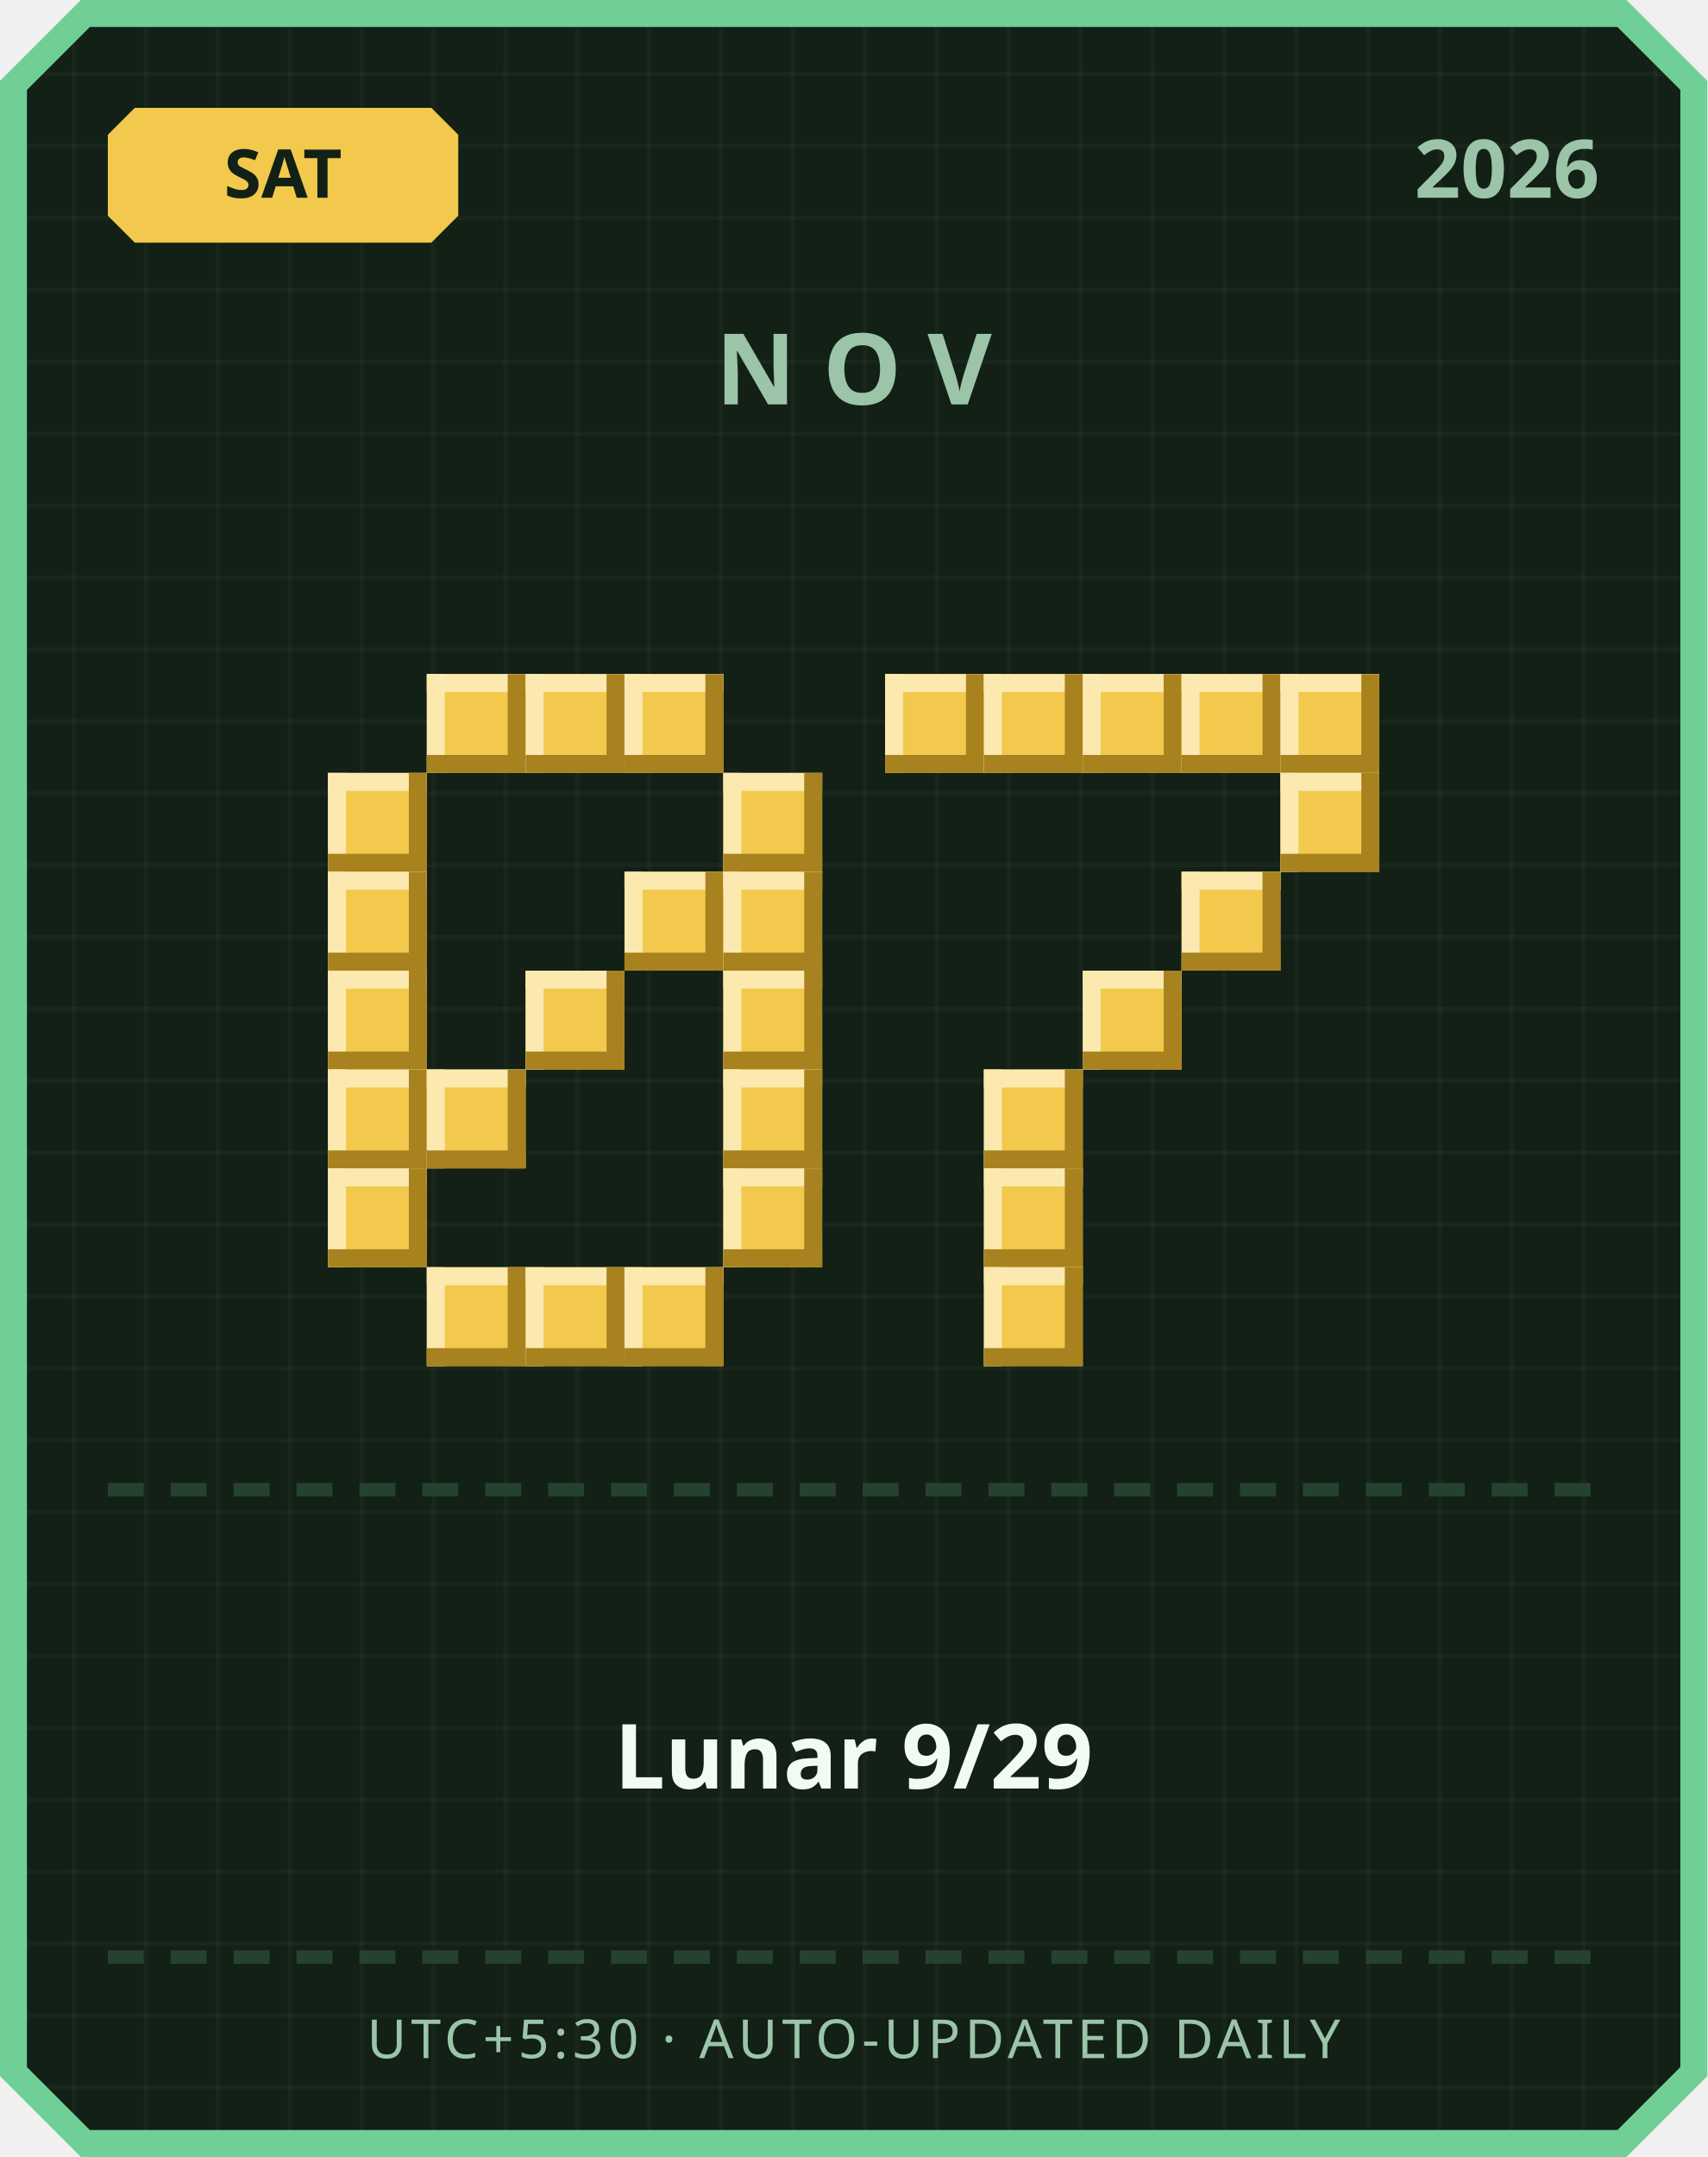
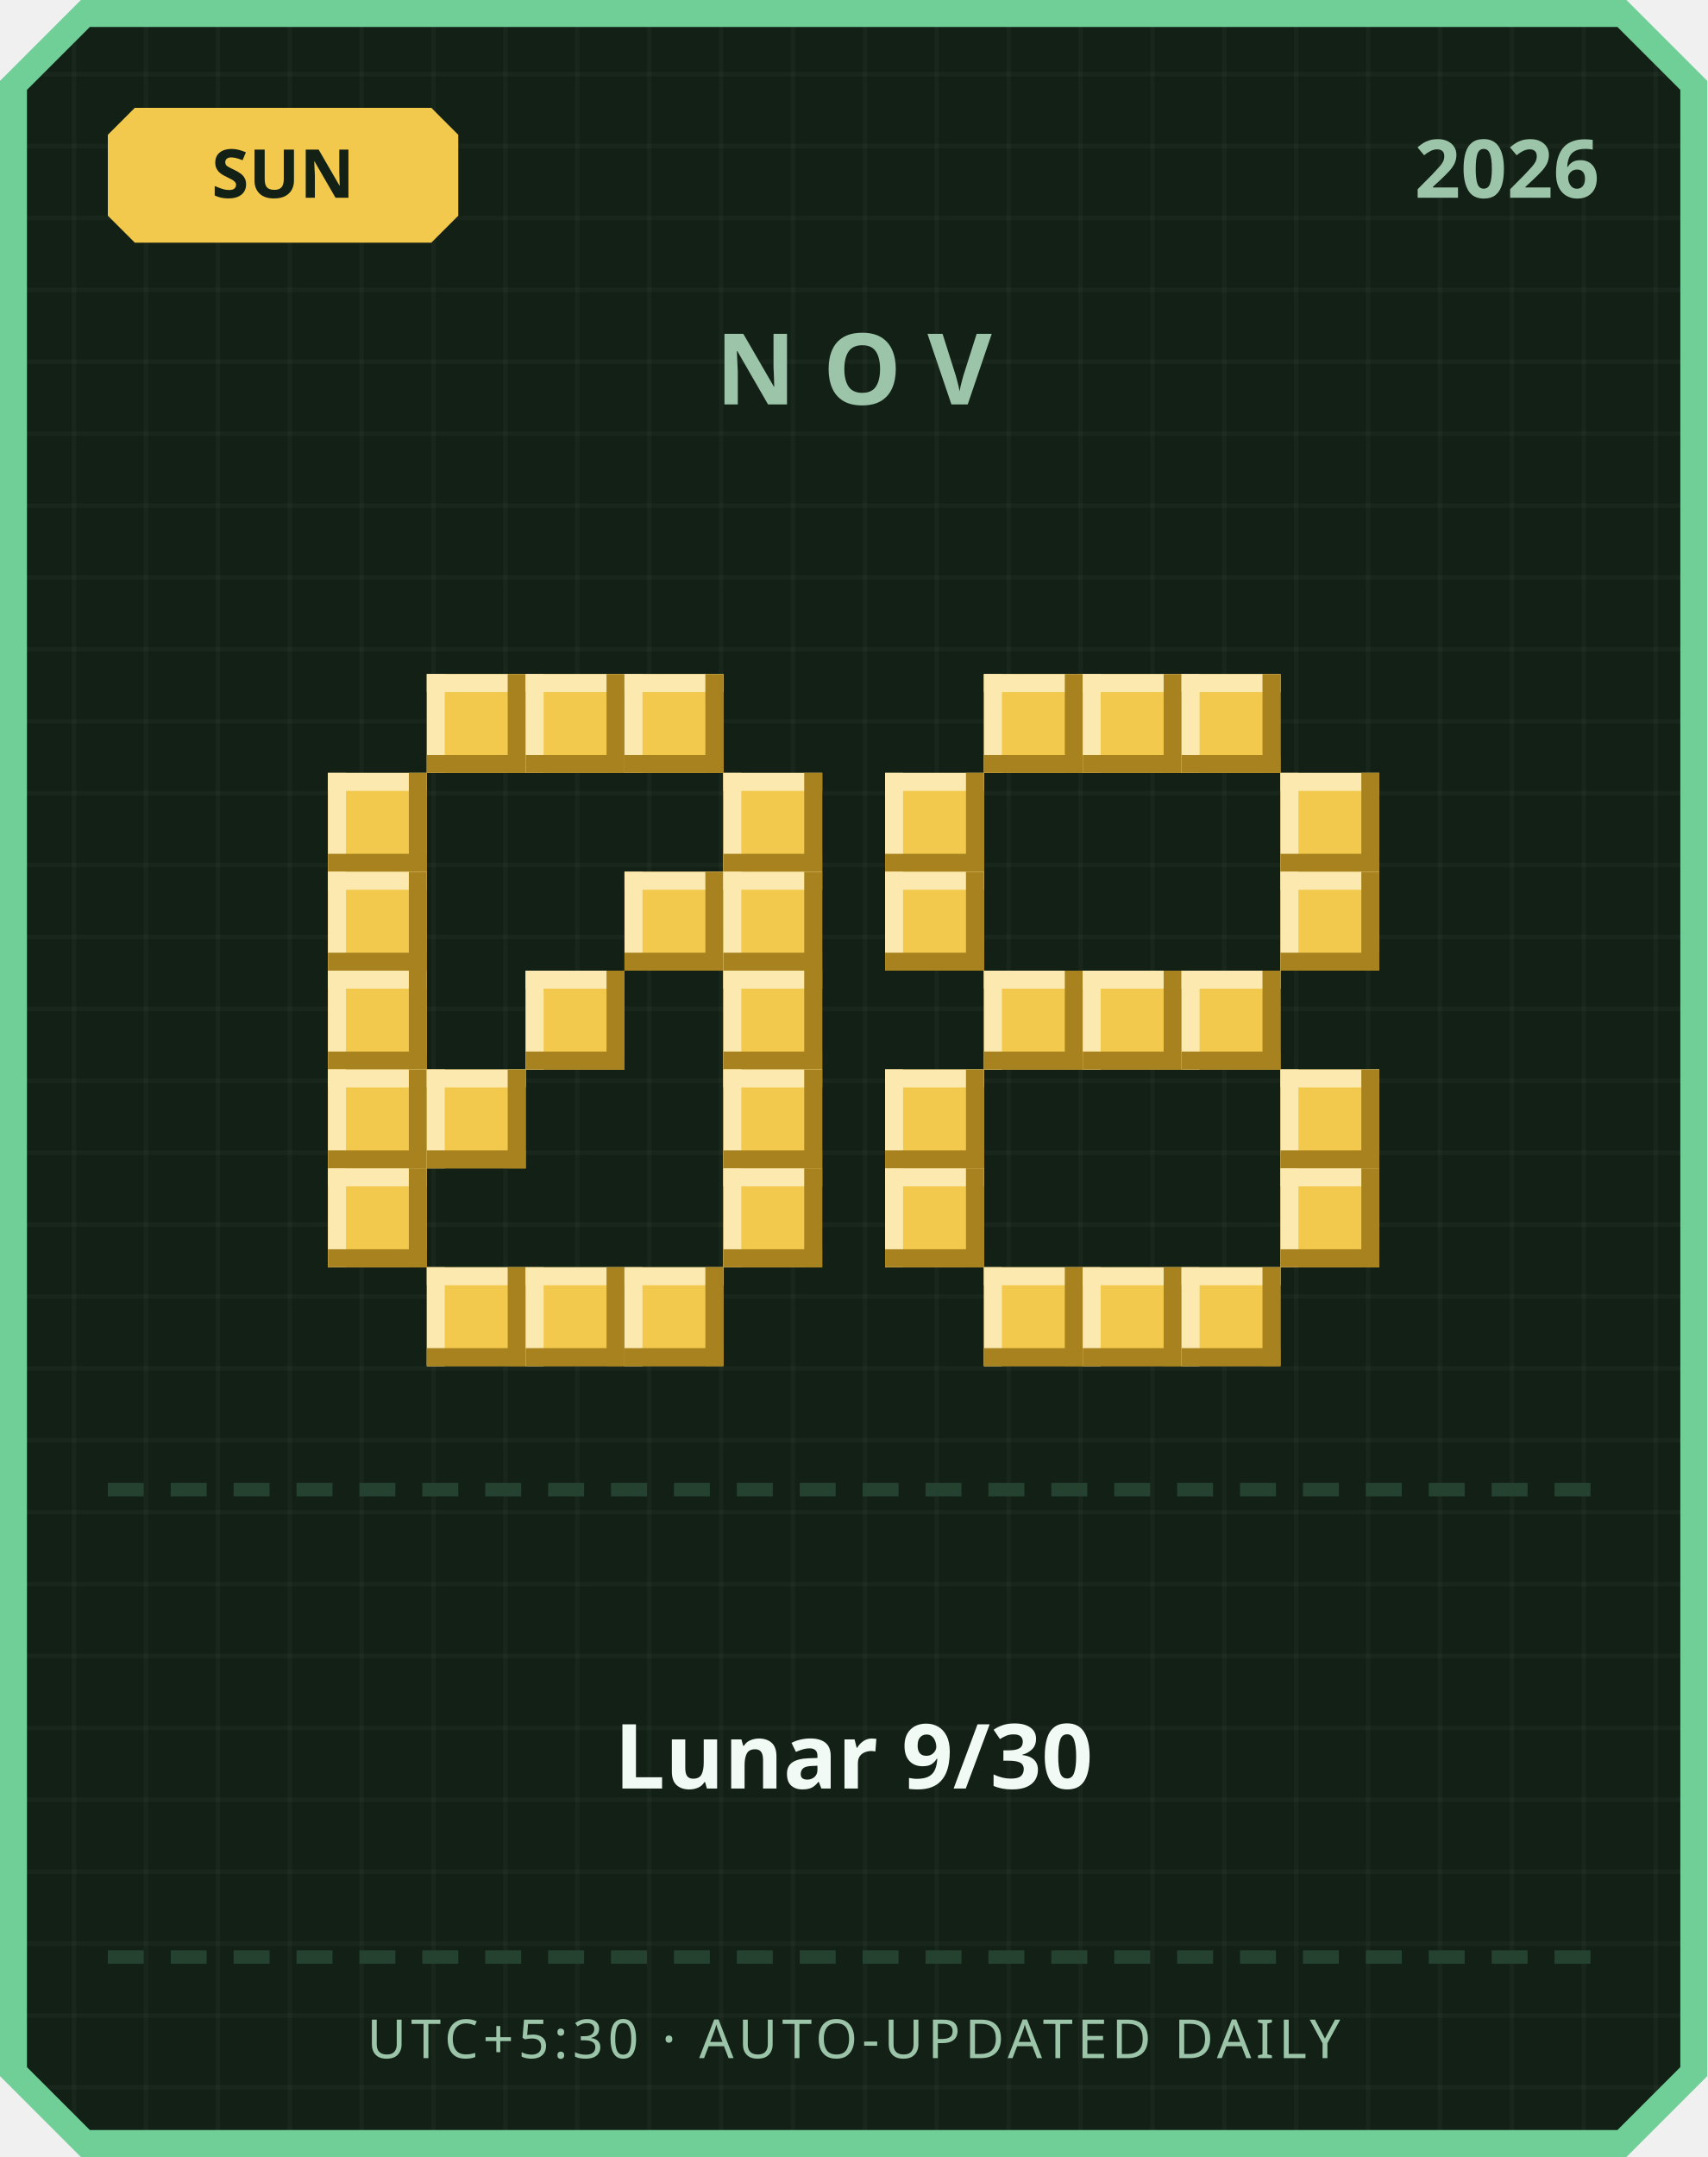
<svg xmlns="http://www.w3.org/2000/svg" width="380" height="480" viewBox="0 0 380 480">
  <defs>
    <pattern id="grid" width="16" height="16" patternUnits="userSpaceOnUse">
      <rect width="16" height="16" fill="#122016" />
      <rect width="1" height="16" fill="#ffffff" opacity="0.03" />
      <rect width="16" height="1" fill="#ffffff" opacity="0.03" />
    </pattern>
  </defs>
  <path d="M 18,0 L 362,0 L 380,18 L 380,462 L 362,480 L 18,480 L 0,462 L 0,18 Z" fill="#6fcf97" />
  <path d="M 20,6 L 360,6 L 374,20 L 374,460 L 360,474 L 20,474 L 6,460 L 6,20 Z" fill="url(#grid)" />
  <path d="M 30,24 L 96,24 L 102,30 L 102,48 L 96,54 L 30,54 L 24,48 L 24,30 Z" fill="#f2c94c" />
-   <text x="63" y="44" text-anchor="middle" font-family="'Segoe UI', sans-serif" font-size="15" font-weight="700" fill="#122016">SAT</text>
+   <text x="63" y="44" text-anchor="middle" font-family="'Segoe UI', sans-serif" font-size="15" font-weight="700" fill="#122016">SUN</text>
  <text x="356" y="44" text-anchor="end" font-family="'Segoe UI', sans-serif" font-size="18" font-weight="700" fill="#9bc4a8">2026</text>
  <text x="190" y="90" text-anchor="middle" font-family="'Segoe UI', sans-serif" font-size="22" font-weight="700" letter-spacing="6" fill="#9bc4a8">NOV</text>
  <rect x="95" y="150" width="22" height="22" fill="#f2c94c" />
  <rect x="95" y="150" width="22" height="4" fill="#fbe9b0" />
  <rect x="95" y="150" width="4" height="22" fill="#fbe9b0" />
  <rect x="95" y="168" width="22" height="4" fill="#a8821f" />
  <rect x="113" y="150" width="4" height="22" fill="#a8821f" />
  <rect x="117" y="150" width="22" height="22" fill="#f2c94c" />
  <rect x="117" y="150" width="22" height="4" fill="#fbe9b0" />
  <rect x="117" y="150" width="4" height="22" fill="#fbe9b0" />
  <rect x="117" y="168" width="22" height="4" fill="#a8821f" />
  <rect x="135" y="150" width="4" height="22" fill="#a8821f" />
  <rect x="139" y="150" width="22" height="22" fill="#f2c94c" />
  <rect x="139" y="150" width="22" height="4" fill="#fbe9b0" />
  <rect x="139" y="150" width="4" height="22" fill="#fbe9b0" />
  <rect x="139" y="168" width="22" height="4" fill="#a8821f" />
  <rect x="157" y="150" width="4" height="22" fill="#a8821f" />
  <rect x="73" y="172" width="22" height="22" fill="#f2c94c" />
  <rect x="73" y="172" width="22" height="4" fill="#fbe9b0" />
  <rect x="73" y="172" width="4" height="22" fill="#fbe9b0" />
  <rect x="73" y="190" width="22" height="4" fill="#a8821f" />
  <rect x="91" y="172" width="4" height="22" fill="#a8821f" />
  <rect x="161" y="172" width="22" height="22" fill="#f2c94c" />
  <rect x="161" y="172" width="22" height="4" fill="#fbe9b0" />
  <rect x="161" y="172" width="4" height="22" fill="#fbe9b0" />
  <rect x="161" y="190" width="22" height="4" fill="#a8821f" />
  <rect x="179" y="172" width="4" height="22" fill="#a8821f" />
  <rect x="73" y="194" width="22" height="22" fill="#f2c94c" />
  <rect x="73" y="194" width="22" height="4" fill="#fbe9b0" />
  <rect x="73" y="194" width="4" height="22" fill="#fbe9b0" />
  <rect x="73" y="212" width="22" height="4" fill="#a8821f" />
  <rect x="91" y="194" width="4" height="22" fill="#a8821f" />
  <rect x="139" y="194" width="22" height="22" fill="#f2c94c" />
  <rect x="139" y="194" width="22" height="4" fill="#fbe9b0" />
  <rect x="139" y="194" width="4" height="22" fill="#fbe9b0" />
  <rect x="139" y="212" width="22" height="4" fill="#a8821f" />
  <rect x="157" y="194" width="4" height="22" fill="#a8821f" />
  <rect x="161" y="194" width="22" height="22" fill="#f2c94c" />
  <rect x="161" y="194" width="22" height="4" fill="#fbe9b0" />
  <rect x="161" y="194" width="4" height="22" fill="#fbe9b0" />
  <rect x="161" y="212" width="22" height="4" fill="#a8821f" />
  <rect x="179" y="194" width="4" height="22" fill="#a8821f" />
  <rect x="73" y="216" width="22" height="22" fill="#f2c94c" />
  <rect x="73" y="216" width="22" height="4" fill="#fbe9b0" />
  <rect x="73" y="216" width="4" height="22" fill="#fbe9b0" />
  <rect x="73" y="234" width="22" height="4" fill="#a8821f" />
  <rect x="91" y="216" width="4" height="22" fill="#a8821f" />
  <rect x="117" y="216" width="22" height="22" fill="#f2c94c" />
  <rect x="117" y="216" width="22" height="4" fill="#fbe9b0" />
  <rect x="117" y="216" width="4" height="22" fill="#fbe9b0" />
  <rect x="117" y="234" width="22" height="4" fill="#a8821f" />
  <rect x="135" y="216" width="4" height="22" fill="#a8821f" />
  <rect x="161" y="216" width="22" height="22" fill="#f2c94c" />
  <rect x="161" y="216" width="22" height="4" fill="#fbe9b0" />
  <rect x="161" y="216" width="4" height="22" fill="#fbe9b0" />
  <rect x="161" y="234" width="22" height="4" fill="#a8821f" />
  <rect x="179" y="216" width="4" height="22" fill="#a8821f" />
  <rect x="73" y="238" width="22" height="22" fill="#f2c94c" />
  <rect x="73" y="238" width="22" height="4" fill="#fbe9b0" />
  <rect x="73" y="238" width="4" height="22" fill="#fbe9b0" />
  <rect x="73" y="256" width="22" height="4" fill="#a8821f" />
  <rect x="91" y="238" width="4" height="22" fill="#a8821f" />
  <rect x="95" y="238" width="22" height="22" fill="#f2c94c" />
  <rect x="95" y="238" width="22" height="4" fill="#fbe9b0" />
  <rect x="95" y="238" width="4" height="22" fill="#fbe9b0" />
  <rect x="95" y="256" width="22" height="4" fill="#a8821f" />
  <rect x="113" y="238" width="4" height="22" fill="#a8821f" />
  <rect x="161" y="238" width="22" height="22" fill="#f2c94c" />
  <rect x="161" y="238" width="22" height="4" fill="#fbe9b0" />
  <rect x="161" y="238" width="4" height="22" fill="#fbe9b0" />
  <rect x="161" y="256" width="22" height="4" fill="#a8821f" />
  <rect x="179" y="238" width="4" height="22" fill="#a8821f" />
  <rect x="73" y="260" width="22" height="22" fill="#f2c94c" />
  <rect x="73" y="260" width="22" height="4" fill="#fbe9b0" />
  <rect x="73" y="260" width="4" height="22" fill="#fbe9b0" />
  <rect x="73" y="278" width="22" height="4" fill="#a8821f" />
  <rect x="91" y="260" width="4" height="22" fill="#a8821f" />
  <rect x="161" y="260" width="22" height="22" fill="#f2c94c" />
  <rect x="161" y="260" width="22" height="4" fill="#fbe9b0" />
  <rect x="161" y="260" width="4" height="22" fill="#fbe9b0" />
  <rect x="161" y="278" width="22" height="4" fill="#a8821f" />
  <rect x="179" y="260" width="4" height="22" fill="#a8821f" />
  <rect x="95" y="282" width="22" height="22" fill="#f2c94c" />
  <rect x="95" y="282" width="22" height="4" fill="#fbe9b0" />
  <rect x="95" y="282" width="4" height="22" fill="#fbe9b0" />
  <rect x="95" y="300" width="22" height="4" fill="#a8821f" />
  <rect x="113" y="282" width="4" height="22" fill="#a8821f" />
  <rect x="117" y="282" width="22" height="22" fill="#f2c94c" />
  <rect x="117" y="282" width="22" height="4" fill="#fbe9b0" />
  <rect x="117" y="282" width="4" height="22" fill="#fbe9b0" />
  <rect x="117" y="300" width="22" height="4" fill="#a8821f" />
  <rect x="135" y="282" width="4" height="22" fill="#a8821f" />
  <rect x="139" y="282" width="22" height="22" fill="#f2c94c" />
  <rect x="139" y="282" width="22" height="4" fill="#fbe9b0" />
  <rect x="139" y="282" width="4" height="22" fill="#fbe9b0" />
  <rect x="139" y="300" width="22" height="4" fill="#a8821f" />
  <rect x="157" y="282" width="4" height="22" fill="#a8821f" />
-   <rect x="197" y="150" width="22" height="22" fill="#f2c94c" />
-   <rect x="197" y="150" width="22" height="4" fill="#fbe9b0" />
-   <rect x="197" y="150" width="4" height="22" fill="#fbe9b0" />
-   <rect x="197" y="168" width="22" height="4" fill="#a8821f" />
-   <rect x="215" y="150" width="4" height="22" fill="#a8821f" />
  <rect x="219" y="150" width="22" height="22" fill="#f2c94c" />
  <rect x="219" y="150" width="22" height="4" fill="#fbe9b0" />
  <rect x="219" y="150" width="4" height="22" fill="#fbe9b0" />
  <rect x="219" y="168" width="22" height="4" fill="#a8821f" />
  <rect x="237" y="150" width="4" height="22" fill="#a8821f" />
  <rect x="241" y="150" width="22" height="22" fill="#f2c94c" />
  <rect x="241" y="150" width="22" height="4" fill="#fbe9b0" />
  <rect x="241" y="150" width="4" height="22" fill="#fbe9b0" />
  <rect x="241" y="168" width="22" height="4" fill="#a8821f" />
  <rect x="259" y="150" width="4" height="22" fill="#a8821f" />
  <rect x="263" y="150" width="22" height="22" fill="#f2c94c" />
  <rect x="263" y="150" width="22" height="4" fill="#fbe9b0" />
  <rect x="263" y="150" width="4" height="22" fill="#fbe9b0" />
  <rect x="263" y="168" width="22" height="4" fill="#a8821f" />
  <rect x="281" y="150" width="4" height="22" fill="#a8821f" />
-   <rect x="285" y="150" width="22" height="22" fill="#f2c94c" />
-   <rect x="285" y="150" width="22" height="4" fill="#fbe9b0" />
-   <rect x="285" y="150" width="4" height="22" fill="#fbe9b0" />
-   <rect x="285" y="168" width="22" height="4" fill="#a8821f" />
-   <rect x="303" y="150" width="4" height="22" fill="#a8821f" />
+   <rect x="197" y="172" width="22" height="22" fill="#f2c94c" />
+   <rect x="197" y="172" width="22" height="4" fill="#fbe9b0" />
+   <rect x="197" y="172" width="4" height="22" fill="#fbe9b0" />
+   <rect x="197" y="190" width="22" height="4" fill="#a8821f" />
+   <rect x="215" y="172" width="4" height="22" fill="#a8821f" />
  <rect x="285" y="172" width="22" height="22" fill="#f2c94c" />
  <rect x="285" y="172" width="22" height="4" fill="#fbe9b0" />
  <rect x="285" y="172" width="4" height="22" fill="#fbe9b0" />
  <rect x="285" y="190" width="22" height="4" fill="#a8821f" />
  <rect x="303" y="172" width="4" height="22" fill="#a8821f" />
-   <rect x="263" y="194" width="22" height="22" fill="#f2c94c" />
-   <rect x="263" y="194" width="22" height="4" fill="#fbe9b0" />
-   <rect x="263" y="194" width="4" height="22" fill="#fbe9b0" />
-   <rect x="263" y="212" width="22" height="4" fill="#a8821f" />
-   <rect x="281" y="194" width="4" height="22" fill="#a8821f" />
+   <rect x="197" y="194" width="22" height="22" fill="#f2c94c" />
+   <rect x="197" y="194" width="22" height="4" fill="#fbe9b0" />
+   <rect x="197" y="194" width="4" height="22" fill="#fbe9b0" />
+   <rect x="197" y="212" width="22" height="4" fill="#a8821f" />
+   <rect x="215" y="194" width="4" height="22" fill="#a8821f" />
+   <rect x="285" y="194" width="22" height="22" fill="#f2c94c" />
+   <rect x="285" y="194" width="22" height="4" fill="#fbe9b0" />
+   <rect x="285" y="194" width="4" height="22" fill="#fbe9b0" />
+   <rect x="285" y="212" width="22" height="4" fill="#a8821f" />
+   <rect x="303" y="194" width="4" height="22" fill="#a8821f" />
+   <rect x="219" y="216" width="22" height="22" fill="#f2c94c" />
+   <rect x="219" y="216" width="22" height="4" fill="#fbe9b0" />
+   <rect x="219" y="216" width="4" height="22" fill="#fbe9b0" />
+   <rect x="219" y="234" width="22" height="4" fill="#a8821f" />
+   <rect x="237" y="216" width="4" height="22" fill="#a8821f" />
  <rect x="241" y="216" width="22" height="22" fill="#f2c94c" />
  <rect x="241" y="216" width="22" height="4" fill="#fbe9b0" />
  <rect x="241" y="216" width="4" height="22" fill="#fbe9b0" />
  <rect x="241" y="234" width="22" height="4" fill="#a8821f" />
  <rect x="259" y="216" width="4" height="22" fill="#a8821f" />
-   <rect x="219" y="238" width="22" height="22" fill="#f2c94c" />
-   <rect x="219" y="238" width="22" height="4" fill="#fbe9b0" />
-   <rect x="219" y="238" width="4" height="22" fill="#fbe9b0" />
-   <rect x="219" y="256" width="22" height="4" fill="#a8821f" />
-   <rect x="237" y="238" width="4" height="22" fill="#a8821f" />
-   <rect x="219" y="260" width="22" height="22" fill="#f2c94c" />
-   <rect x="219" y="260" width="22" height="4" fill="#fbe9b0" />
-   <rect x="219" y="260" width="4" height="22" fill="#fbe9b0" />
-   <rect x="219" y="278" width="22" height="4" fill="#a8821f" />
-   <rect x="237" y="260" width="4" height="22" fill="#a8821f" />
+   <rect x="263" y="216" width="22" height="22" fill="#f2c94c" />
+   <rect x="263" y="216" width="22" height="4" fill="#fbe9b0" />
+   <rect x="263" y="216" width="4" height="22" fill="#fbe9b0" />
+   <rect x="263" y="234" width="22" height="4" fill="#a8821f" />
+   <rect x="281" y="216" width="4" height="22" fill="#a8821f" />
+   <rect x="197" y="238" width="22" height="22" fill="#f2c94c" />
+   <rect x="197" y="238" width="22" height="4" fill="#fbe9b0" />
+   <rect x="197" y="238" width="4" height="22" fill="#fbe9b0" />
+   <rect x="197" y="256" width="22" height="4" fill="#a8821f" />
+   <rect x="215" y="238" width="4" height="22" fill="#a8821f" />
+   <rect x="285" y="238" width="22" height="22" fill="#f2c94c" />
+   <rect x="285" y="238" width="22" height="4" fill="#fbe9b0" />
+   <rect x="285" y="238" width="4" height="22" fill="#fbe9b0" />
+   <rect x="285" y="256" width="22" height="4" fill="#a8821f" />
+   <rect x="303" y="238" width="4" height="22" fill="#a8821f" />
+   <rect x="197" y="260" width="22" height="22" fill="#f2c94c" />
+   <rect x="197" y="260" width="22" height="4" fill="#fbe9b0" />
+   <rect x="197" y="260" width="4" height="22" fill="#fbe9b0" />
+   <rect x="197" y="278" width="22" height="4" fill="#a8821f" />
+   <rect x="215" y="260" width="4" height="22" fill="#a8821f" />
+   <rect x="285" y="260" width="22" height="22" fill="#f2c94c" />
+   <rect x="285" y="260" width="22" height="4" fill="#fbe9b0" />
+   <rect x="285" y="260" width="4" height="22" fill="#fbe9b0" />
+   <rect x="285" y="278" width="22" height="4" fill="#a8821f" />
+   <rect x="303" y="260" width="4" height="22" fill="#a8821f" />
  <rect x="219" y="282" width="22" height="22" fill="#f2c94c" />
  <rect x="219" y="282" width="22" height="4" fill="#fbe9b0" />
  <rect x="219" y="282" width="4" height="22" fill="#fbe9b0" />
  <rect x="219" y="300" width="22" height="4" fill="#a8821f" />
  <rect x="237" y="282" width="4" height="22" fill="#a8821f" />
+   <rect x="241" y="282" width="22" height="22" fill="#f2c94c" />
+   <rect x="241" y="282" width="22" height="4" fill="#fbe9b0" />
+   <rect x="241" y="282" width="4" height="22" fill="#fbe9b0" />
+   <rect x="241" y="300" width="22" height="4" fill="#a8821f" />
+   <rect x="259" y="282" width="4" height="22" fill="#a8821f" />
+   <rect x="263" y="282" width="22" height="22" fill="#f2c94c" />
+   <rect x="263" y="282" width="22" height="4" fill="#fbe9b0" />
+   <rect x="263" y="282" width="4" height="22" fill="#fbe9b0" />
+   <rect x="263" y="300" width="22" height="4" fill="#a8821f" />
+   <rect x="281" y="282" width="4" height="22" fill="#a8821f" />
  <rect x="24" y="330" width="8" height="3" fill="#254230" />
  <rect x="38" y="330" width="8" height="3" fill="#254230" />
  <rect x="52" y="330" width="8" height="3" fill="#254230" />
  <rect x="66" y="330" width="8" height="3" fill="#254230" />
  <rect x="80" y="330" width="8" height="3" fill="#254230" />
  <rect x="94" y="330" width="8" height="3" fill="#254230" />
  <rect x="108" y="330" width="8" height="3" fill="#254230" />
  <rect x="122" y="330" width="8" height="3" fill="#254230" />
  <rect x="136" y="330" width="8" height="3" fill="#254230" />
  <rect x="150" y="330" width="8" height="3" fill="#254230" />
  <rect x="164" y="330" width="8" height="3" fill="#254230" />
  <rect x="178" y="330" width="8" height="3" fill="#254230" />
  <rect x="192" y="330" width="8" height="3" fill="#254230" />
  <rect x="206" y="330" width="8" height="3" fill="#254230" />
  <rect x="220" y="330" width="8" height="3" fill="#254230" />
  <rect x="234" y="330" width="8" height="3" fill="#254230" />
  <rect x="248" y="330" width="8" height="3" fill="#254230" />
  <rect x="262" y="330" width="8" height="3" fill="#254230" />
  <rect x="276" y="330" width="8" height="3" fill="#254230" />
  <rect x="290" y="330" width="8" height="3" fill="#254230" />
  <rect x="304" y="330" width="8" height="3" fill="#254230" />
  <rect x="318" y="330" width="8" height="3" fill="#254230" />
  <rect x="332" y="330" width="8" height="3" fill="#254230" />
  <rect x="346" y="330" width="8" height="3" fill="#254230" />
-   <text x="190" y="398" text-anchor="middle" font-family="'Segoe UI', 'Microsoft JhengHei', sans-serif" font-size="20" font-weight="700" fill="#f1faf4">Lunar 9/29</text>
+   <text x="190" y="398" text-anchor="middle" font-family="'Segoe UI', 'Microsoft JhengHei', sans-serif" font-size="20" font-weight="700" fill="#f1faf4">Lunar 9/30</text>
  <rect x="24" y="434" width="8" height="3" fill="#254230" />
  <rect x="38" y="434" width="8" height="3" fill="#254230" />
  <rect x="52" y="434" width="8" height="3" fill="#254230" />
  <rect x="66" y="434" width="8" height="3" fill="#254230" />
  <rect x="80" y="434" width="8" height="3" fill="#254230" />
  <rect x="94" y="434" width="8" height="3" fill="#254230" />
  <rect x="108" y="434" width="8" height="3" fill="#254230" />
  <rect x="122" y="434" width="8" height="3" fill="#254230" />
  <rect x="136" y="434" width="8" height="3" fill="#254230" />
  <rect x="150" y="434" width="8" height="3" fill="#254230" />
  <rect x="164" y="434" width="8" height="3" fill="#254230" />
  <rect x="178" y="434" width="8" height="3" fill="#254230" />
  <rect x="192" y="434" width="8" height="3" fill="#254230" />
  <rect x="206" y="434" width="8" height="3" fill="#254230" />
  <rect x="220" y="434" width="8" height="3" fill="#254230" />
  <rect x="234" y="434" width="8" height="3" fill="#254230" />
  <rect x="248" y="434" width="8" height="3" fill="#254230" />
  <rect x="262" y="434" width="8" height="3" fill="#254230" />
  <rect x="276" y="434" width="8" height="3" fill="#254230" />
  <rect x="290" y="434" width="8" height="3" fill="#254230" />
  <rect x="304" y="434" width="8" height="3" fill="#254230" />
  <rect x="318" y="434" width="8" height="3" fill="#254230" />
  <rect x="332" y="434" width="8" height="3" fill="#254230" />
  <rect x="346" y="434" width="8" height="3" fill="#254230" />
  <text x="190" y="458" text-anchor="middle" font-family="'Segoe UI', sans-serif" font-size="12" letter-spacing="1" fill="#9bc4a8">UTC+5:30 · AUTO-UPDATED DAILY</text>
</svg>
